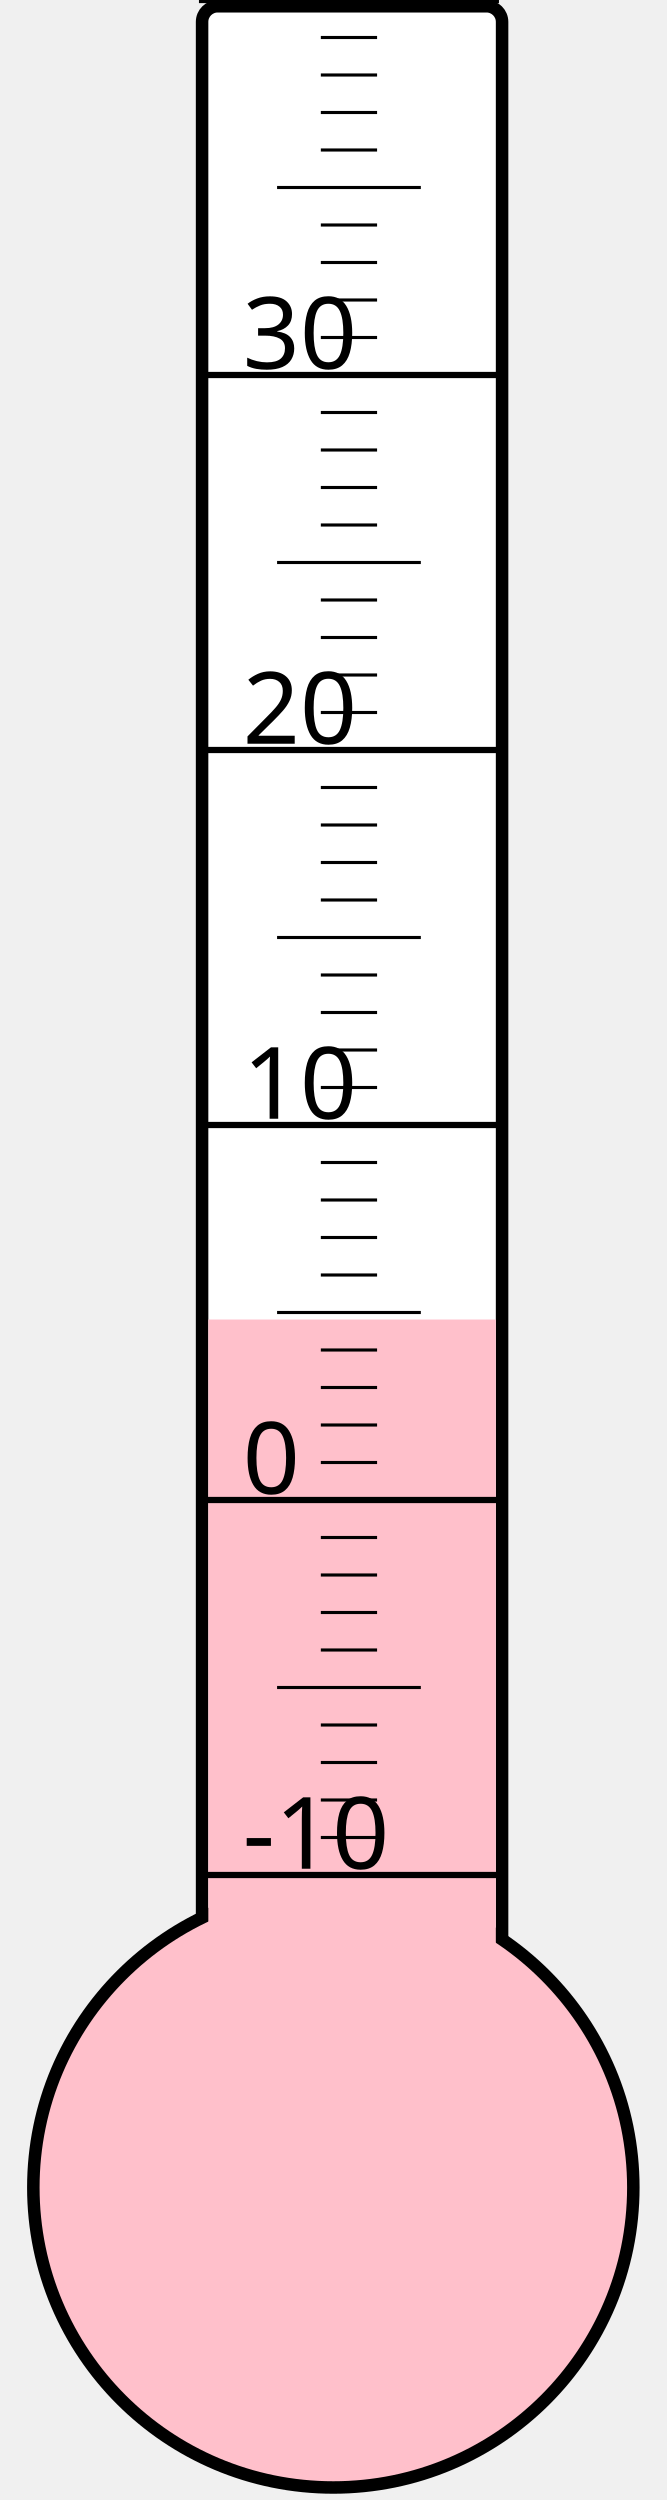
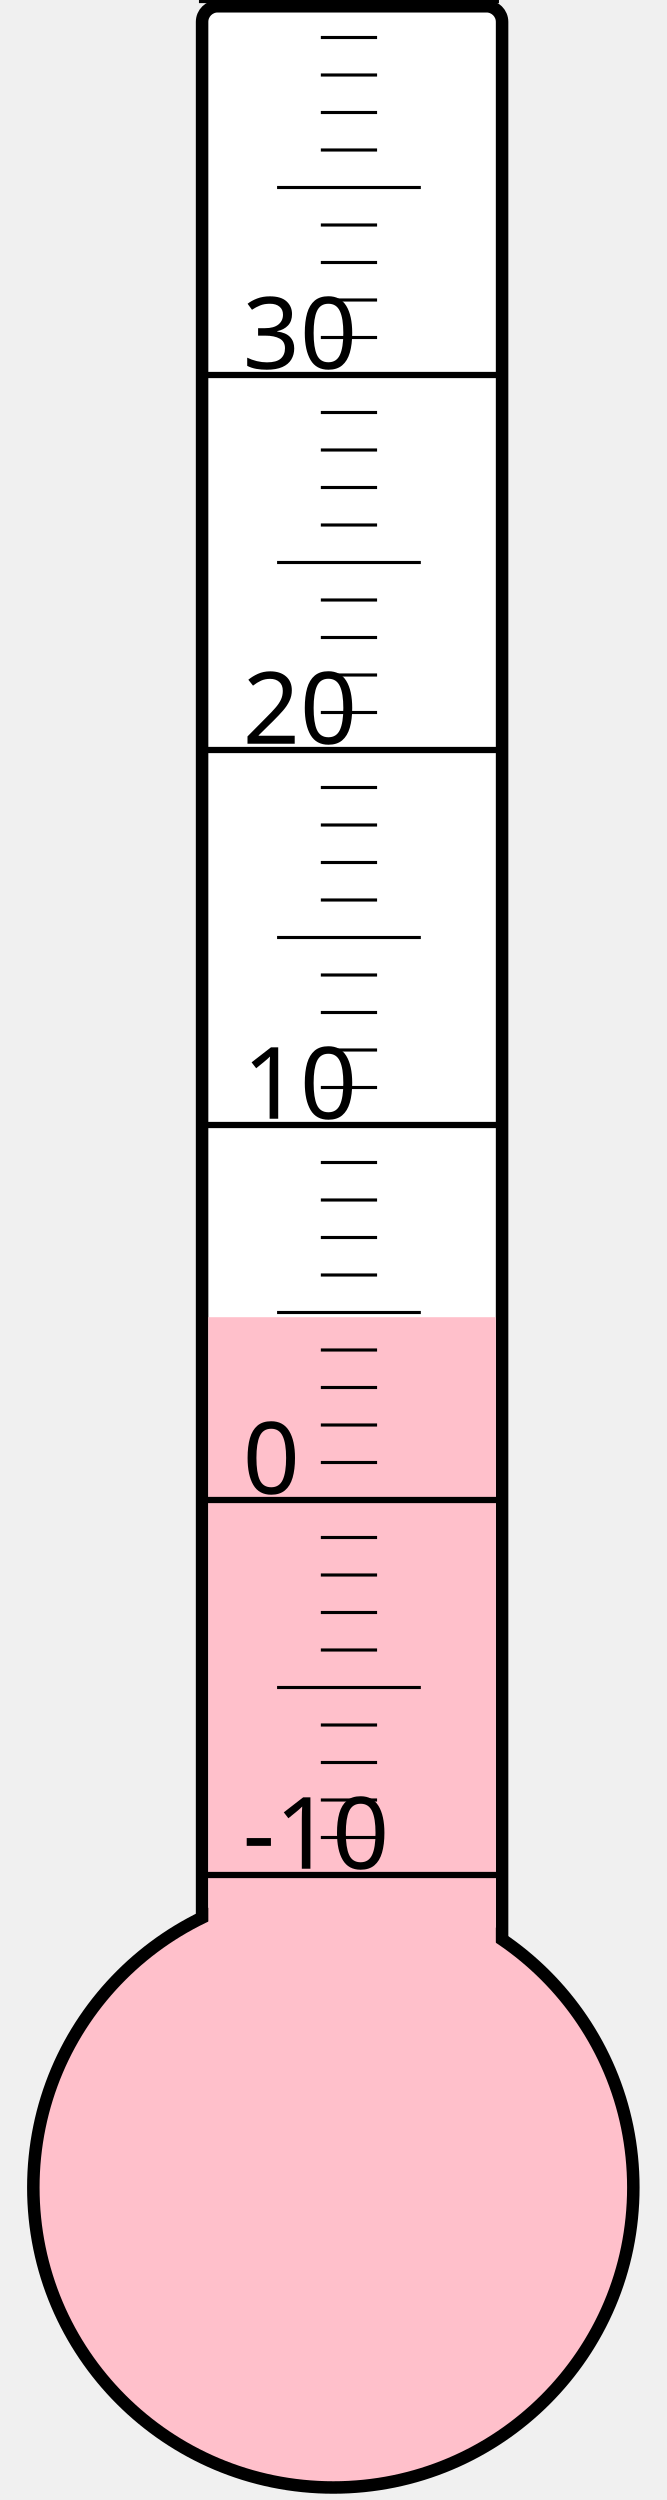
<svg xmlns="http://www.w3.org/2000/svg" width="40px" height="150px" viewBox="0 0 200 800">
  <rect width="200" height="800" x="0" y="0" style="fill: #ffffeb; fill-opacity: 0;" />
  <rect width="96" height="680" x="58" y="2" rx="5" ry="5" style="fill: white; fill-opacity: 1; stroke: black; stroke-width: 4;" />
  <circle cx="100" cy="700" r="96" style="fill: pink; stroke: black; stroke-width: 4;" />
-   <rect width="92" height="277.75" x="60" y="422.25" style="fill: pink; fill-opacity: 1; stroke-width: 0;" />
+   <rect width="92" height="278.5" x="60" y="421.5" style="fill: pink; fill-opacity: 1; stroke-width: 0;" />
  <text x="71" y="598" style="font-family: sans-serif; font-size: 24pt;">-10</text>
  <text x="71" y="478" style="font-family: sans-serif; font-size: 24pt;">0</text>
  <text x="71" y="358" style="font-family: sans-serif; font-size: 24pt;">10</text>
  <text x="71" y="238" style="font-family: sans-serif; font-size: 24pt;">20</text>
  <text x="71" y="118" style="font-family: sans-serif; font-size: 24pt;">30</text>
  <g style="stroke: black;">
    <line x1="57" y1="600" x2="153" y2="600" style="stroke-width: 2;" />
    <line x1="96" y1="588" x2="114" y2="588" style="stroke-width: 1;" />
    <line x1="96" y1="576" x2="114" y2="576" style="stroke-width: 1;" />
    <line x1="96" y1="564" x2="114" y2="564" style="stroke-width: 1;" />
    <line x1="96" y1="552" x2="114" y2="552" style="stroke-width: 1;" />
    <line x1="82" y1="540" x2="128" y2="540" style="stroke-width: 1;" />
    <line x1="96" y1="528" x2="114" y2="528" style="stroke-width: 1;" />
    <line x1="96" y1="516" x2="114" y2="516" style="stroke-width: 1;" />
    <line x1="96" y1="504" x2="114" y2="504" style="stroke-width: 1;" />
    <line x1="96" y1="492" x2="114" y2="492" style="stroke-width: 1;" />
    <line x1="57" y1="480" x2="153" y2="480" style="stroke-width: 2;" />
    <line x1="96" y1="468" x2="114" y2="468" style="stroke-width: 1;" />
    <line x1="96" y1="456" x2="114" y2="456" style="stroke-width: 1;" />
    <line x1="96" y1="444" x2="114" y2="444" style="stroke-width: 1;" />
    <line x1="96" y1="432" x2="114" y2="432" style="stroke-width: 1;" />
    <line x1="82" y1="420" x2="128" y2="420" style="stroke-width: 1;" />
    <line x1="96" y1="408" x2="114" y2="408" style="stroke-width: 1;" />
    <line x1="96" y1="396" x2="114" y2="396" style="stroke-width: 1;" />
    <line x1="96" y1="384" x2="114" y2="384" style="stroke-width: 1;" />
    <line x1="96" y1="372" x2="114" y2="372" style="stroke-width: 1;" />
    <line x1="57" y1="360" x2="153" y2="360" style="stroke-width: 2;" />
    <line x1="96" y1="348" x2="114" y2="348" style="stroke-width: 1;" />
    <line x1="96" y1="336" x2="114" y2="336" style="stroke-width: 1;" />
    <line x1="96" y1="324" x2="114" y2="324" style="stroke-width: 1;" />
    <line x1="96" y1="312" x2="114" y2="312" style="stroke-width: 1;" />
    <line x1="82" y1="300" x2="128" y2="300" style="stroke-width: 1;" />
    <line x1="96" y1="288" x2="114" y2="288" style="stroke-width: 1;" />
    <line x1="96" y1="276" x2="114" y2="276" style="stroke-width: 1;" />
    <line x1="96" y1="264" x2="114" y2="264" style="stroke-width: 1;" />
    <line x1="96" y1="252" x2="114" y2="252" style="stroke-width: 1;" />
    <line x1="57" y1="240" x2="153" y2="240" style="stroke-width: 2;" />
    <line x1="96" y1="228" x2="114" y2="228" style="stroke-width: 1;" />
    <line x1="96" y1="216" x2="114" y2="216" style="stroke-width: 1;" />
    <line x1="96" y1="204" x2="114" y2="204" style="stroke-width: 1;" />
    <line x1="96" y1="192" x2="114" y2="192" style="stroke-width: 1;" />
    <line x1="82" y1="180" x2="128" y2="180" style="stroke-width: 1;" />
    <line x1="96" y1="168" x2="114" y2="168" style="stroke-width: 1;" />
    <line x1="96" y1="156" x2="114" y2="156" style="stroke-width: 1;" />
    <line x1="96" y1="144" x2="114" y2="144" style="stroke-width: 1;" />
    <line x1="96" y1="132" x2="114" y2="132" style="stroke-width: 1;" />
    <line x1="57" y1="120" x2="153" y2="120" style="stroke-width: 2;" />
    <line x1="96" y1="108" x2="114" y2="108" style="stroke-width: 1;" />
    <line x1="96" y1="96" x2="114" y2="96" style="stroke-width: 1;" />
    <line x1="96" y1="84" x2="114" y2="84" style="stroke-width: 1;" />
    <line x1="96" y1="72" x2="114" y2="72" style="stroke-width: 1;" />
    <line x1="82" y1="60" x2="128" y2="60" style="stroke-width: 1;" />
    <line x1="96" y1="48" x2="114" y2="48" style="stroke-width: 1;" />
    <line x1="96" y1="36" x2="114" y2="36" style="stroke-width: 1;" />
    <line x1="96" y1="24" x2="114" y2="24" style="stroke-width: 1;" />
    <line x1="96" y1="12" x2="114" y2="12" style="stroke-width: 1;" />
    <line x1="57" y1="0" x2="153" y2="0" style="stroke-width: 2;" />
  </g>
</svg>
